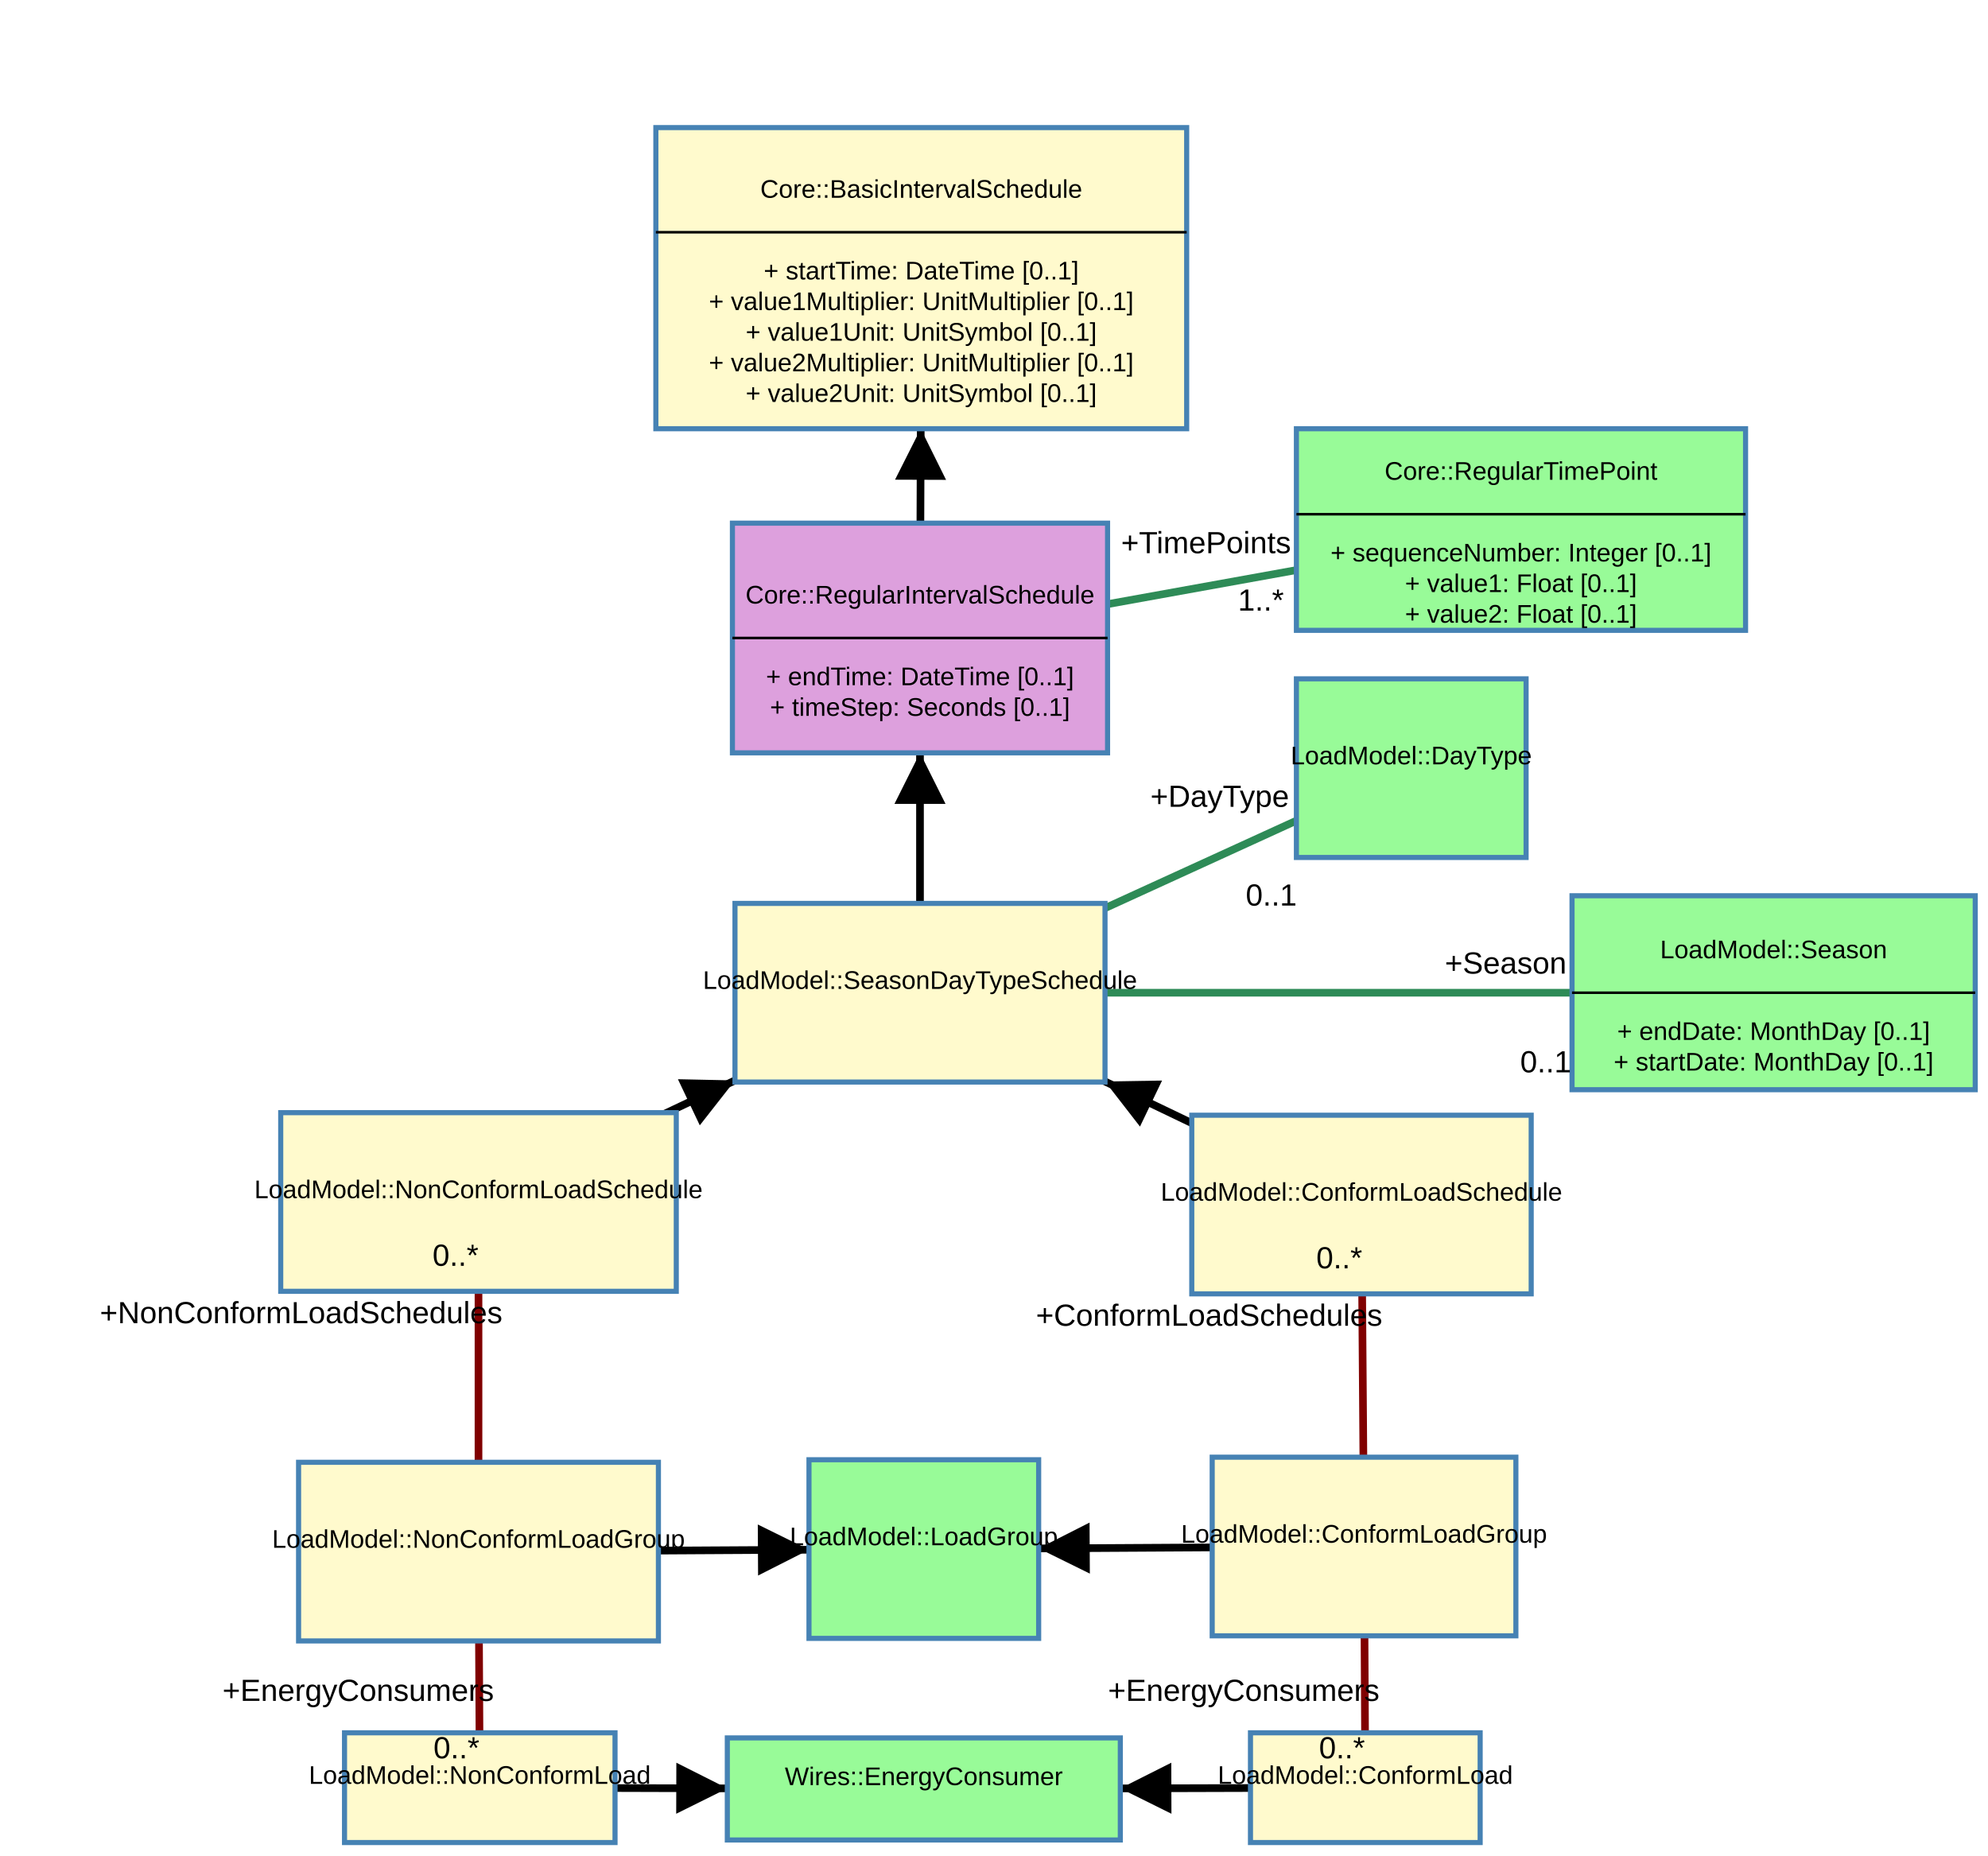
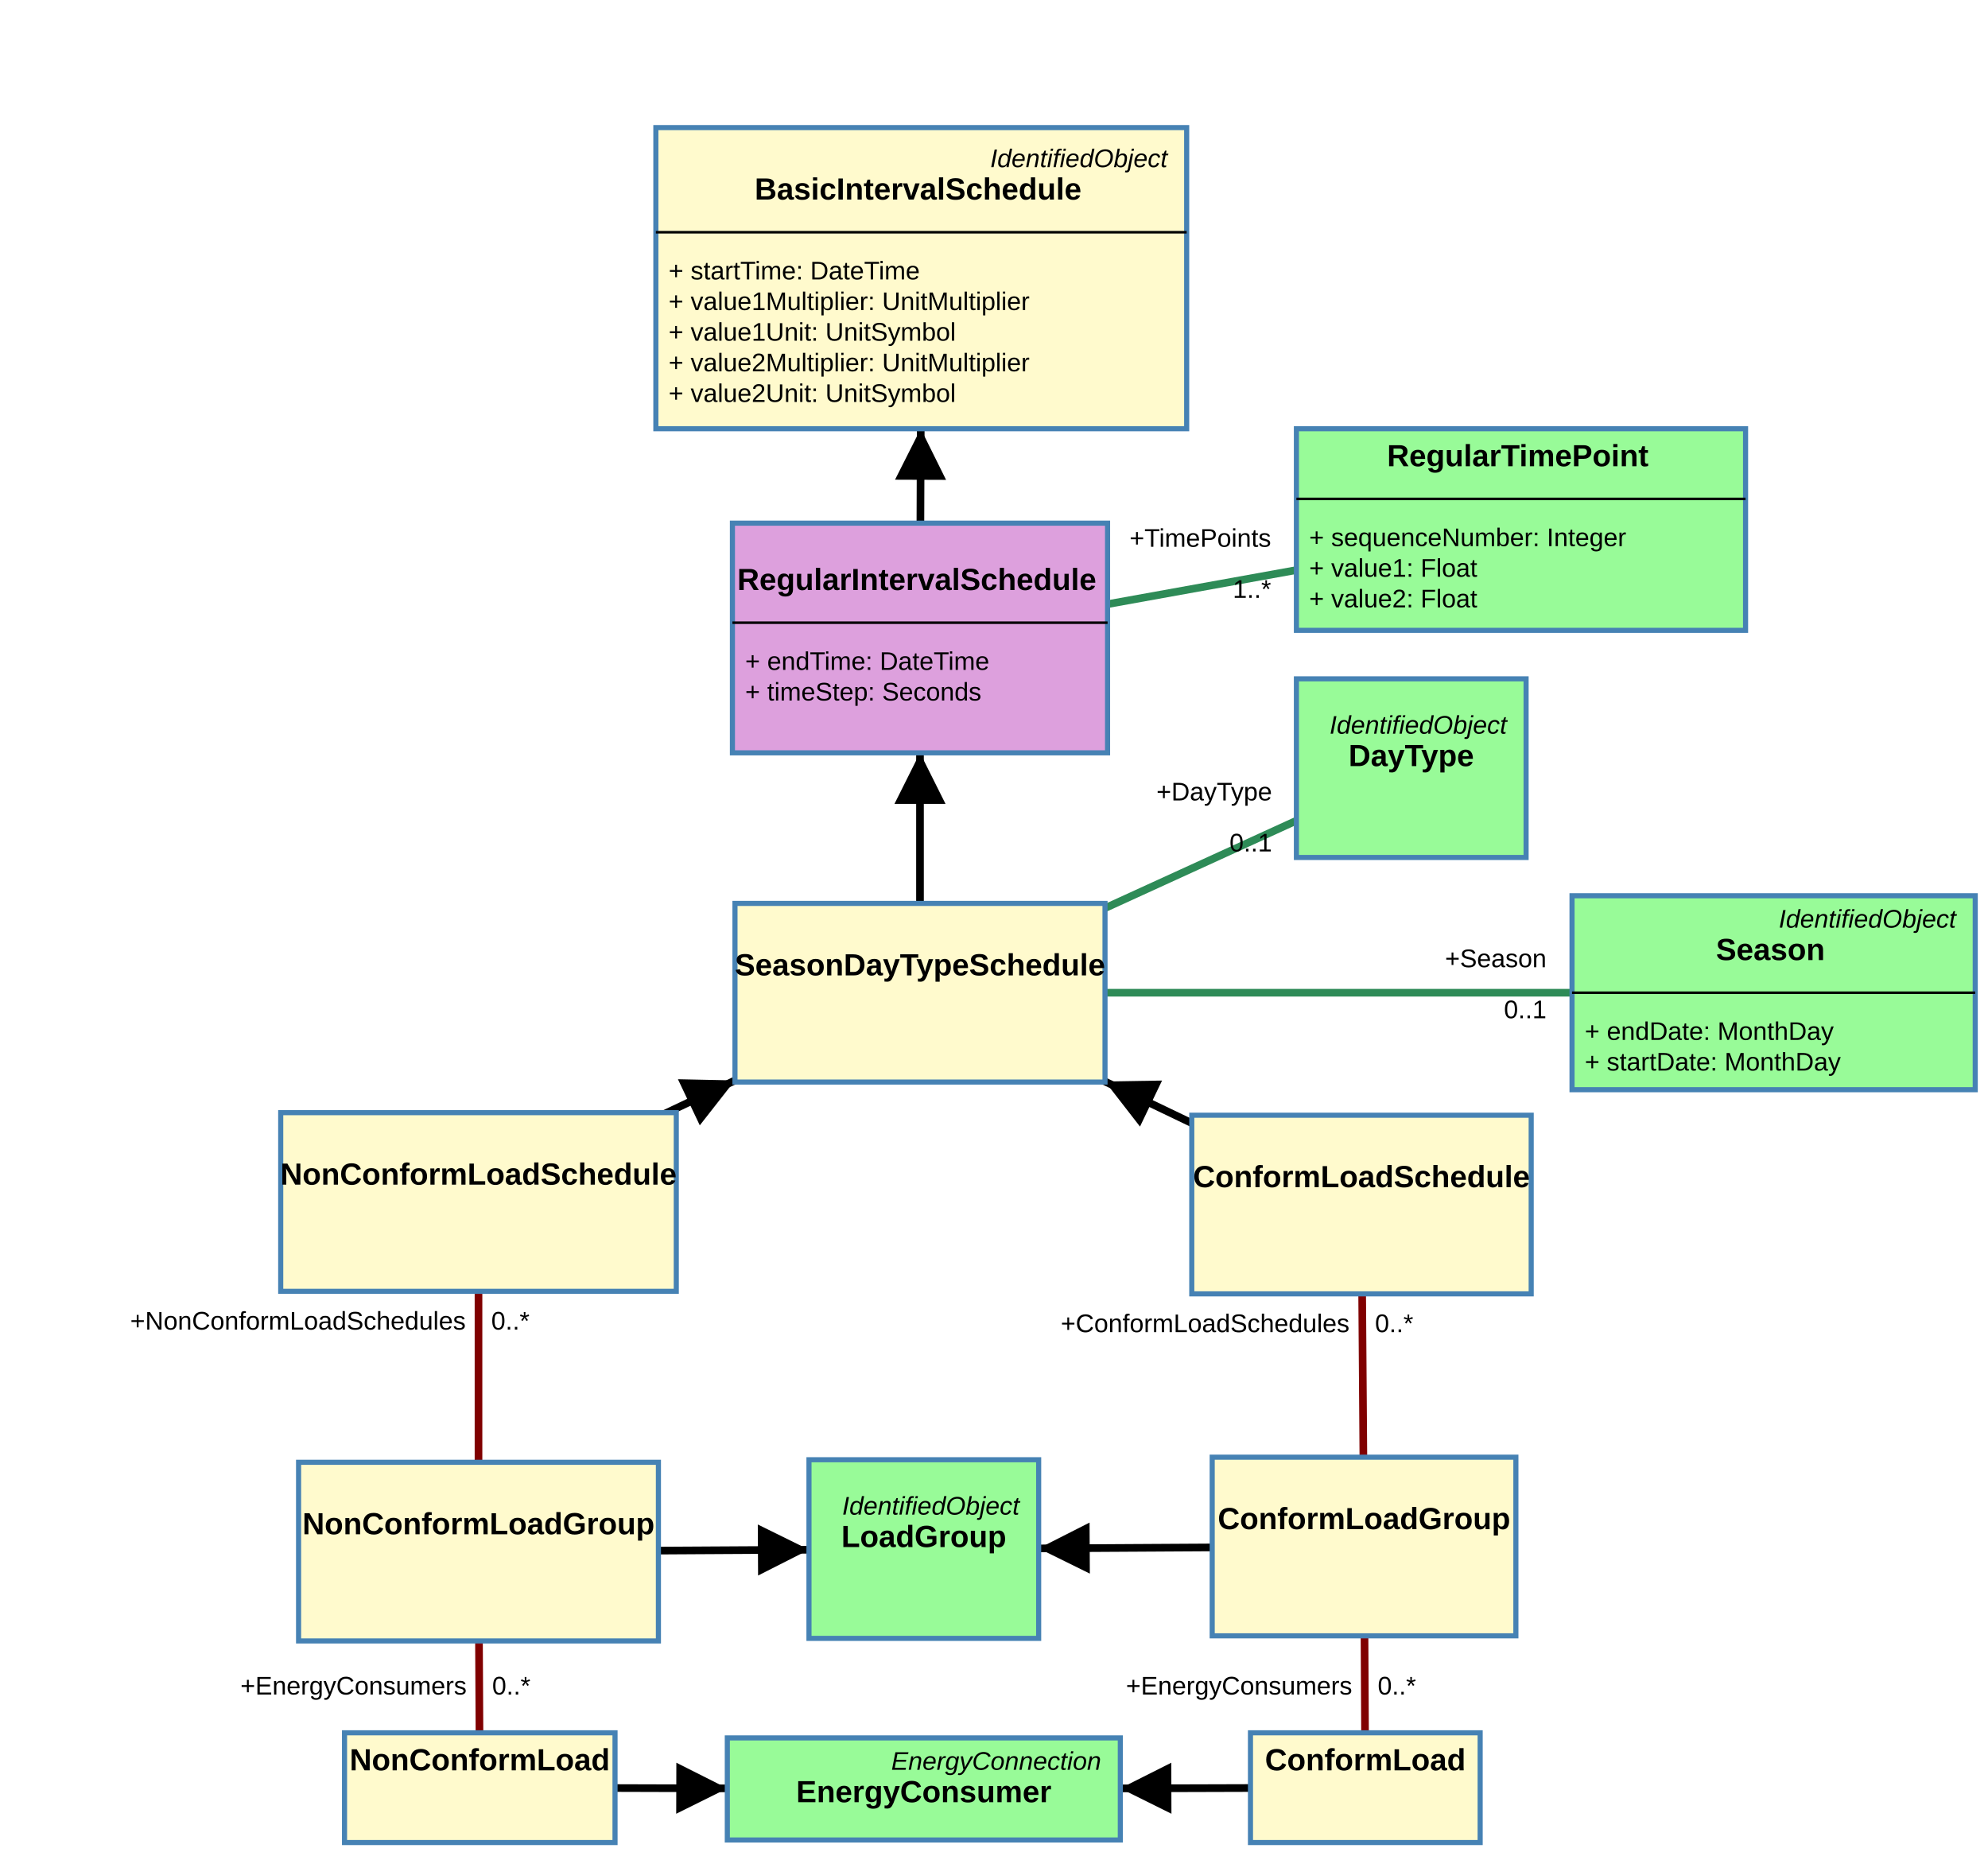
<svg xmlns="http://www.w3.org/2000/svg" width="779" height="727">
  <g class="zoom-group">
    <defs>
      <marker id="arrowhead" viewBox="-0 -5 10 10" refX="5" refY="0" orient="auto" markerWidth="10" markerHeight="10" xoverflow="visible">
        <path d="M 0,-5 L 10 ,0 L 0,5" fill="black" style="stroke: none;" />
      </marker>
    </defs>
    <line class="link" x1="187.5" y1="608" x2="362" y2="607" stroke="#000000" stroke-width="3" marker-end="url(#arrowhead)" />
    <line class="link" x1="534.5" y1="606" x2="362" y2="607" stroke="#000000" stroke-width="3" marker-end="url(#arrowhead)" />
    <line class="link" x1="533.5" y1="472" x2="360.5" y2="389" stroke="#000000" stroke-width="3" marker-end="url(#arrowhead)" />
    <line class="link" x1="534.5" y1="606" x2="533.5" y2="472" stroke="#800000" stroke-width="3" />
    <line class="link" x1="187.5" y1="471" x2="360.5" y2="389" stroke="#000000" stroke-width="3" marker-end="url(#arrowhead)" />
    <line class="link" x1="187.5" y1="608" x2="187.5" y2="471" stroke="#800000" stroke-width="3" />
    <line class="link" x1="553" y1="301" x2="360.5" y2="389" stroke="#2e8b57" stroke-width="3" />
    <line class="link" x1="360.5" y1="250" x2="596" y2="207.5" stroke="#2e8b57" stroke-width="3" />
    <line class="link" x1="535" y1="700.5" x2="362" y2="701" stroke="#000000" stroke-width="3" marker-end="url(#arrowhead)" />
    <line class="link" x1="534.5" y1="606" x2="535" y2="700.5" stroke="#800000" stroke-width="3" />
    <line class="link" x1="188" y1="700.5" x2="362" y2="701" stroke="#000000" stroke-width="3" marker-end="url(#arrowhead)" />
    <line class="link" x1="187.5" y1="608" x2="188" y2="700.5" stroke="#800000" stroke-width="3" />
    <line class="link" x1="695" y1="389" x2="360.5" y2="389" stroke="#2e8b57" stroke-width="3" />
    <line class="link" x1="360.5" y1="389" x2="360.5" y2="250" stroke="#000000" stroke-width="3" marker-end="url(#arrowhead)" />
    <line class="link" x1="360.5" y1="250" x2="361" y2="109" stroke="#000000" stroke-width="3" marker-end="url(#arrowhead)" />
    <line class="arrow" x2="307" y2="607.315" x1="187.5" y1="608" stroke="#000000" stroke-width="2" marker-end="url(#arrowhead)" />
    <line class="arrow" x2="417" y2="606.681" x1="534.5" y1="606" stroke="#000000" stroke-width="2" marker-end="url(#arrowhead)" />
    <line class="arrow" x2="442.016" y2="428.109" x1="533.5" y1="472" stroke="#000000" stroke-width="2" marker-end="url(#arrowhead)" />
    <line class="arrow" x2="278.964" y2="427.647" x1="187.5" y1="471" stroke="#000000" stroke-width="2" marker-end="url(#arrowhead)" />
    <line class="arrow" x2="449" y2="700.749" x1="535" y1="700.5" stroke="#000000" stroke-width="2" marker-end="url(#arrowhead)" />
    <line class="arrow" x2="275" y2="700.75" x1="188" y1="700.5" stroke="#000000" stroke-width="2" marker-end="url(#arrowhead)" />
    <line class="arrow" x2="360.5" y2="305" x1="360.5" y1="389" stroke="#000000" stroke-width="2" marker-end="url(#arrowhead)" />
    <line class="arrow" x2="360.755" y2="178" x1="360.5" y1="250" stroke="#000000" stroke-width="2" marker-end="url(#arrowhead)" />
    <g class="draggable" transform="translate(117, 573)">
      <rect class="box" width="141" height="70" style="fill: #fffacd; stroke: steelblue; stroke-width: 2px; cursor: move;" />
-       <text class="text" x="70.5" y="30" dy=".35em" text-anchor="middle" style="font-family: Arial, sans-serif; fill: black; font-size: 10px; pointer-events: none;">LoadModel::NonConformLoadGroup</text>
+       <text x="0" y="0" text-anchor="start" font-size="10px">
+         <tspan x="70.5" y="24" dy=".35em" text-anchor="middle" style="font-family: Arial, sans-serif; font-weight: 700; font-style: normal; fill: black; font-size: 12px; pointer-events: none;">NonConformLoadGroup</tspan>
+       </text>
    </g>
    <g class="draggable" transform="translate(288, 354)">
      <rect class="box" width="145" height="70" style="fill: #fffacd; stroke: steelblue; stroke-width: 2px; cursor: move;" />
-       <text class="text" x="72.5" y="30" dy=".35em" text-anchor="middle" style="font-family: Arial, sans-serif; fill: black; font-size: 10px; pointer-events: none;">LoadModel::SeasonDayTypeSchedule</text>
+       <text x="0" y="0" text-anchor="start" font-size="10px">
+         <tspan x="72.5" y="24" dy=".35em" text-anchor="middle" style="font-family: Arial, sans-serif; font-weight: 700; font-style: normal; fill: black; font-size: 12px; pointer-events: none;">SeasonDayTypeSchedule</tspan>
+       </text>
    </g>
    <g class="draggable" transform="translate(110, 436)">
      <rect class="box" width="155" height="70" style="fill: #fffacd; stroke: steelblue; stroke-width: 2px; cursor: move;" />
-       <text class="text" x="77.5" y="30" dy=".35em" text-anchor="middle" style="font-family: Arial, sans-serif; fill: black; font-size: 10px; pointer-events: none;">LoadModel::NonConformLoadSchedule</text>
+       <text x="0" y="0" text-anchor="start" font-size="10px">
+         <tspan x="77.5" y="24" dy=".35em" text-anchor="middle" style="font-family: Arial, sans-serif; font-weight: 700; font-style: normal; fill: black; font-size: 12px; pointer-events: none;">NonConformLoadSchedule</tspan>
+       </text>
    </g>
    <g class="draggable" transform="translate(285, 681)">
      <rect class="box" width="154" height="40" style="fill: #98fb98; stroke: steelblue; stroke-width: 2px; cursor: move;" />
-       <text class="text" x="77" y="15" dy=".35em" text-anchor="middle" style="font-family: Arial, sans-serif; fill: black; font-size: 10px; pointer-events: none;">Wires::EnergyConsumer</text>
+       <text x="0" y="0" text-anchor="start" font-size="10px">
+         <tspan x="149" y="9" dy=".35em" text-anchor="end" style="font-family: Arial, sans-serif; font-weight: 400; font-style: italic; fill: black; font-size: 10px; pointer-events: none;">EnergyConnection</tspan>
+         <tspan x="77" y="21" dy=".35em" text-anchor="middle" style="font-family: Arial, sans-serif; font-weight: 700; font-style: normal; fill: black; font-size: 12px; pointer-events: none;">EnergyConsumer</tspan>
+       </text>
    </g>
    <g class="draggable" transform="translate(616, 351)">
      <rect class="box" width="158" height="76" style="fill: #98fb98; stroke: steelblue; stroke-width: 2px; cursor: move;" />
-       <text class="text" x="79" y="21" dy=".35em" text-anchor="middle" style="font-family: Arial, sans-serif; fill: black; font-size: 10px; pointer-events: none;">LoadModel::Season</text>
+       <text x="0" y="0" text-anchor="start" font-size="10px">
+         <tspan x="153" y="9" dy=".35em" text-anchor="end" style="font-family: Arial, sans-serif; font-weight: 400; font-style: italic; fill: black; font-size: 10px; pointer-events: none;">IdentifiedObject</tspan>
+         <tspan x="79" y="21" dy=".35em" text-anchor="middle" style="font-family: Arial, sans-serif; font-weight: 700; font-style: normal; fill: black; font-size: 12px; pointer-events: none;">Season</tspan>
+         <tspan x="5" y="53" dy=".35em" text-anchor="start" style="font-family: Arial, sans-serif; font-weight: 400; font-style: normal; fill: black; font-size: 10px; pointer-events: none;">+   endDate: MonthDay</tspan>
+         <tspan x="5" y="65" dy=".35em" text-anchor="start" style="font-family: Arial, sans-serif; font-weight: 400; font-style: normal; fill: black; font-size: 10px; pointer-events: none;">+   startDate: MonthDay</tspan>
+       </text>
      <line x1="0" x2="158" y1="38" y2="38" stroke="black" stroke-width="1" />
-       <text class="text" x="79" y="53" dy=".35em" text-anchor="middle" style="font-family: Arial, sans-serif; fill: black; font-size: 10px; pointer-events: none;">+  endDate: MonthDay [0..1]</text>
-       <text class="text" x="79" y="65" dy=".35em" text-anchor="middle" style="font-family: Arial, sans-serif; fill: black; font-size: 10px; pointer-events: none;">+  startDate: MonthDay [0..1]</text>
    </g>
    <g class="draggable" transform="translate(257, 50)">
      <rect class="box" width="208" height="118" style="fill: #fffacd; stroke: steelblue; stroke-width: 2px; cursor: move;" />
-       <text class="text" x="104" y="24" dy=".35em" text-anchor="middle" style="font-family: Arial, sans-serif; fill: black; font-size: 10px; pointer-events: none;">Core::BasicIntervalSchedule</text>
+       <text x="0" y="0" text-anchor="start" font-size="10px">
+         <tspan x="203" y="12" dy=".35em" text-anchor="end" style="font-family: Arial, sans-serif; font-weight: 400; font-style: italic; fill: black; font-size: 10px; pointer-events: none;">IdentifiedObject</tspan>
+         <tspan x="104" y="24" dy=".35em" text-anchor="middle" style="font-family: Arial, sans-serif; font-weight: 700; font-style: normal; fill: black; font-size: 12px; pointer-events: none;">BasicIntervalSchedule</tspan>
+         <tspan x="5" y="56" dy=".35em" text-anchor="start" style="font-family: Arial, sans-serif; font-weight: 400; font-style: normal; fill: black; font-size: 10px; pointer-events: none;">+   startTime: DateTime</tspan>
+         <tspan x="5" y="68" dy=".35em" text-anchor="start" style="font-family: Arial, sans-serif; font-weight: 400; font-style: normal; fill: black; font-size: 10px; pointer-events: none;">+   value1Multiplier: UnitMultiplier</tspan>
+         <tspan x="5" y="80" dy=".35em" text-anchor="start" style="font-family: Arial, sans-serif; font-weight: 400; font-style: normal; fill: black; font-size: 10px; pointer-events: none;">+   value1Unit: UnitSymbol</tspan>
+         <tspan x="5" y="92" dy=".35em" text-anchor="start" style="font-family: Arial, sans-serif; font-weight: 400; font-style: normal; fill: black; font-size: 10px; pointer-events: none;">+   value2Multiplier: UnitMultiplier</tspan>
+         <tspan x="5" y="104" dy=".35em" text-anchor="start" style="font-family: Arial, sans-serif; font-weight: 400; font-style: normal; fill: black; font-size: 10px; pointer-events: none;">+   value2Unit: UnitSymbol</tspan>
+       </text>
      <line x1="0" x2="208" y1="41" y2="41" stroke="black" stroke-width="1" />
-       <text class="text" x="104" y="56" dy=".35em" text-anchor="middle" style="font-family: Arial, sans-serif; fill: black; font-size: 10px; pointer-events: none;">+  startTime: DateTime [0..1]</text>
-       <text class="text" x="104" y="68" dy=".35em" text-anchor="middle" style="font-family: Arial, sans-serif; fill: black; font-size: 10px; pointer-events: none;">+  value1Multiplier: UnitMultiplier [0..1]</text>
-       <text class="text" x="104" y="80" dy=".35em" text-anchor="middle" style="font-family: Arial, sans-serif; fill: black; font-size: 10px; pointer-events: none;">+  value1Unit: UnitSymbol [0..1]</text>
-       <text class="text" x="104" y="92" dy=".35em" text-anchor="middle" style="font-family: Arial, sans-serif; fill: black; font-size: 10px; pointer-events: none;">+  value2Multiplier: UnitMultiplier [0..1]</text>
-       <text class="text" x="104" y="104" dy=".35em" text-anchor="middle" style="font-family: Arial, sans-serif; fill: black; font-size: 10px; pointer-events: none;">+  value2Unit: UnitSymbol [0..1]</text>
    </g>
    <g class="draggable" transform="translate(508, 168)">
      <rect class="box" width="176" height="79" style="fill: #98fb98; stroke: steelblue; stroke-width: 2px; cursor: move;" />
-       <text class="text" x="88" y="16.5" dy=".35em" text-anchor="middle" style="font-family: Arial, sans-serif; fill: black; font-size: 10px; pointer-events: none;">Core::RegularTimePoint</text>
-       <line x1="0" x2="176" y1="33.5" y2="33.5" stroke="black" stroke-width="1" />
-       <text class="text" x="88" y="48.5" dy=".35em" text-anchor="middle" style="font-family: Arial, sans-serif; fill: black; font-size: 10px; pointer-events: none;">+  sequenceNumber: Integer [0..1]</text>
-       <text class="text" x="88" y="60.5" dy=".35em" text-anchor="middle" style="font-family: Arial, sans-serif; fill: black; font-size: 10px; pointer-events: none;">+  value1: Float [0..1]</text>
-       <text class="text" x="88" y="72.5" dy=".35em" text-anchor="middle" style="font-family: Arial, sans-serif; fill: black; font-size: 10px; pointer-events: none;">+  value2: Float [0..1]</text>
+       <text x="0" y="0" text-anchor="start" font-size="10px">
+         <tspan x="88" y="10.5" dy=".35em" text-anchor="middle" style="font-family: Arial, sans-serif; font-weight: 700; font-style: normal; fill: black; font-size: 12px; pointer-events: none;">RegularTimePoint</tspan>
+         <tspan x="5" y="42.5" dy=".35em" text-anchor="start" style="font-family: Arial, sans-serif; font-weight: 400; font-style: normal; fill: black; font-size: 10px; pointer-events: none;">+   sequenceNumber: Integer</tspan>
+         <tspan x="5" y="54.5" dy=".35em" text-anchor="start" style="font-family: Arial, sans-serif; font-weight: 400; font-style: normal; fill: black; font-size: 10px; pointer-events: none;">+   value1: Float</tspan>
+         <tspan x="5" y="66.5" dy=".35em" text-anchor="start" style="font-family: Arial, sans-serif; font-weight: 400; font-style: normal; fill: black; font-size: 10px; pointer-events: none;">+   value2: Float</tspan>
+       </text>
+       <line x1="0" x2="176" y1="27.5" y2="27.5" stroke="black" stroke-width="1" />
    </g>
    <g class="draggable" transform="translate(287, 205)">
      <rect class="box" width="147" height="90" style="fill: #dda0dd; stroke: steelblue; stroke-width: 2px; cursor: move;" />
-       <text class="text" x="73.5" y="28" dy=".35em" text-anchor="middle" style="font-family: Arial, sans-serif; fill: black; font-size: 10px; pointer-events: none;">Core::RegularIntervalSchedule</text>
-       <line x1="0" x2="147" y1="45" y2="45" stroke="black" stroke-width="1" />
-       <text class="text" x="73.5" y="60" dy=".35em" text-anchor="middle" style="font-family: Arial, sans-serif; fill: black; font-size: 10px; pointer-events: none;">+  endTime: DateTime [0..1]</text>
-       <text class="text" x="73.5" y="72" dy=".35em" text-anchor="middle" style="font-family: Arial, sans-serif; fill: black; font-size: 10px; pointer-events: none;">+  timeStep: Seconds [0..1]</text>
+       <text x="0" y="0" text-anchor="start" font-size="10px">
+         <tspan x="73.5" y="22" dy=".35em" text-anchor="middle" style="font-family: Arial, sans-serif; font-weight: 700; font-style: normal; fill: black; font-size: 12px; pointer-events: none;">RegularIntervalSchedule</tspan>
+         <tspan x="5" y="54" dy=".35em" text-anchor="start" style="font-family: Arial, sans-serif; font-weight: 400; font-style: normal; fill: black; font-size: 10px; pointer-events: none;">+   endTime: DateTime</tspan>
+         <tspan x="5" y="66" dy=".35em" text-anchor="start" style="font-family: Arial, sans-serif; font-weight: 400; font-style: normal; fill: black; font-size: 10px; pointer-events: none;">+   timeStep: Seconds</tspan>
+       </text>
+       <line x1="0" x2="147" y1="39" y2="39" stroke="black" stroke-width="1" />
    </g>
    <g class="draggable" transform="translate(135, 679)">
      <rect class="box" width="106" height="43" style="fill: #fffacd; stroke: steelblue; stroke-width: 2px; cursor: move;" />
-       <text class="text" x="53" y="16.5" dy=".35em" text-anchor="middle" style="font-family: Arial, sans-serif; fill: black; font-size: 10px; pointer-events: none;">LoadModel::NonConformLoad</text>
+       <text x="0" y="0" text-anchor="start" font-size="10px">
+         <tspan x="53" y="10.5" dy=".35em" text-anchor="middle" style="font-family: Arial, sans-serif; font-weight: 700; font-style: normal; fill: black; font-size: 12px; pointer-events: none;">NonConformLoad</tspan>
+       </text>
    </g>
    <g class="draggable" transform="translate(490, 679)">
      <rect class="box" width="90" height="43" style="fill: #fffacd; stroke: steelblue; stroke-width: 2px; cursor: move;" />
-       <text class="text" x="45" y="16.5" dy=".35em" text-anchor="middle" style="font-family: Arial, sans-serif; fill: black; font-size: 10px; pointer-events: none;">LoadModel::ConformLoad</text>
+       <text x="0" y="0" text-anchor="start" font-size="10px">
+         <tspan x="45" y="10.5" dy=".35em" text-anchor="middle" style="font-family: Arial, sans-serif; font-weight: 700; font-style: normal; fill: black; font-size: 12px; pointer-events: none;">ConformLoad</tspan>
+       </text>
    </g>
    <g class="draggable" transform="translate(467, 437)">
      <rect class="box" width="133" height="70" style="fill: #fffacd; stroke: steelblue; stroke-width: 2px; cursor: move;" />
-       <text class="text" x="66.5" y="30" dy=".35em" text-anchor="middle" style="font-family: Arial, sans-serif; fill: black; font-size: 10px; pointer-events: none;">LoadModel::ConformLoadSchedule</text>
+       <text x="0" y="0" text-anchor="start" font-size="10px">
+         <tspan x="66.5" y="24" dy=".35em" text-anchor="middle" style="font-family: Arial, sans-serif; font-weight: 700; font-style: normal; fill: black; font-size: 12px; pointer-events: none;">ConformLoadSchedule</tspan>
+       </text>
    </g>
    <g class="draggable" transform="translate(475, 571)">
      <rect class="box" width="119" height="70" style="fill: #fffacd; stroke: steelblue; stroke-width: 2px; cursor: move;" />
-       <text class="text" x="59.5" y="30" dy=".35em" text-anchor="middle" style="font-family: Arial, sans-serif; fill: black; font-size: 10px; pointer-events: none;">LoadModel::ConformLoadGroup</text>
+       <text x="0" y="0" text-anchor="start" font-size="10px">
+         <tspan x="59.5" y="24" dy=".35em" text-anchor="middle" style="font-family: Arial, sans-serif; font-weight: 700; font-style: normal; fill: black; font-size: 12px; pointer-events: none;">ConformLoadGroup</tspan>
+       </text>
    </g>
    <g class="draggable" transform="translate(508, 266)">
      <rect class="box" width="90" height="70" style="fill: #98fb98; stroke: steelblue; stroke-width: 2px; cursor: move;" />
-       <text class="text" x="45" y="30" dy=".35em" text-anchor="middle" style="font-family: Arial, sans-serif; fill: black; font-size: 10px; pointer-events: none;">LoadModel::DayType</text>
+       <text x="0" y="0" text-anchor="start" font-size="10px">
+         <tspan x="85" y="18" dy=".35em" text-anchor="end" style="font-family: Arial, sans-serif; font-weight: 400; font-style: italic; fill: black; font-size: 10px; pointer-events: none;">IdentifiedObject</tspan>
+         <tspan x="45" y="30" dy=".35em" text-anchor="middle" style="font-family: Arial, sans-serif; font-weight: 700; font-style: normal; fill: black; font-size: 12px; pointer-events: none;">DayType</tspan>
+       </text>
    </g>
    <g class="draggable" transform="translate(317, 572)">
      <rect class="box" width="90" height="70" style="fill: #98fb98; stroke: steelblue; stroke-width: 2px; cursor: move;" />
-       <text class="text" x="45" y="30" dy=".35em" text-anchor="middle" style="font-family: Arial, sans-serif; fill: black; font-size: 10px; pointer-events: none;">LoadModel::LoadGroup</text>
+       <text x="0" y="0" text-anchor="start" font-size="10px">
+         <tspan x="85" y="18" dy=".35em" text-anchor="end" style="font-family: Arial, sans-serif; font-weight: 400; font-style: italic; fill: black; font-size: 10px; pointer-events: none;">IdentifiedObject</tspan>
+         <tspan x="45" y="30" dy=".35em" text-anchor="middle" style="font-family: Arial, sans-serif; font-weight: 700; font-style: normal; fill: black; font-size: 12px; pointer-events: none;">LoadGroup</tspan>
+       </text>
    </g>
-     <text class="link-text-start-top" x="263" y="607.567" text-anchor="middle" style="font-family: Arial, sans-serif; font-size: 12px; fill: black;" />
-     <text class="link-text-start-top" x="470" y="606.374" text-anchor="middle" style="font-family: Arial, sans-serif; font-size: 12px; fill: black;" />
-     <text class="link-text-start-top" x="462.492" y="437.933" text-anchor="middle" style="font-family: Arial, sans-serif; font-size: 12px; fill: black;" />
-     <text class="link-text-start-top" x="482.201" y="558.5" text-anchor="middle" style="font-family: Arial, sans-serif; font-size: 12px; fill: black;" />
-     <text class="link-text-start-top" x="265.86" y="433.858" text-anchor="middle" style="font-family: Arial, sans-serif; font-size: 12px; fill: black;" />
-     <text class="link-text-start-top" x="126" y="560.5" text-anchor="middle" style="font-family: Arial, sans-serif; font-size: 12px; fill: black;" />
-     <text class="link-text-start-top" x="477.953" y="316.15" text-anchor="middle" style="font-family: Arial, sans-serif; font-size: 12px; fill: black;">+DayType</text>
-     <text class="link-text-start-top" x="482.921" y="228.348" text-anchor="middle" style="font-family: Arial, sans-serif; font-size: 12px; fill: black;" />
-     <text class="link-text-start-top" x="485" y="700.645" text-anchor="middle" style="font-family: Arial, sans-serif; font-size: 12px; fill: black;" />
-     <text class="link-text-start-top" x="503.712" y="653.5" text-anchor="middle" style="font-family: Arial, sans-serif; font-size: 12px; fill: black;" />
-     <text class="link-text-start-top" x="246" y="700.667" text-anchor="middle" style="font-family: Arial, sans-serif; font-size: 12px; fill: black;" />
-     <text class="link-text-start-top" x="156.716" y="655.5" text-anchor="middle" style="font-family: Arial, sans-serif; font-size: 12px; fill: black;" />
-     <text class="link-text-start-top" x="590" y="381.5" text-anchor="middle" style="font-family: Arial, sans-serif; font-size: 12px; fill: black;">+Season</text>
-     <text class="link-text-start-top" x="360.5" y="349" text-anchor="middle" style="font-family: Arial, sans-serif; font-size: 12px; fill: black;" />
-     <text class="link-text-start-top" x="360.677" y="200" text-anchor="middle" style="font-family: Arial, sans-serif; font-size: 12px; fill: black;" />
-     <text class="link-text-start-btm" x="263" y="607.567" dx="0.35em" dy="1.35em" text-anchor="middle" style="font-family: Arial, sans-serif; font-size: 12px; fill: black;" />
-     <text class="link-text-start-btm" x="470" y="606.374" dx="0.35em" dy="1.35em" text-anchor="middle" style="font-family: Arial, sans-serif; font-size: 12px; fill: black;" />
-     <text class="link-text-start-btm" x="462.492" y="437.933" dx="0.35em" dy="1.35em" text-anchor="middle" style="font-family: Arial, sans-serif; font-size: 12px; fill: black;" />
-     <text class="link-text-start-btm" x="530.701" y="581" dx="0.35em" dy="1.35em" text-anchor="middle" style="font-family: Arial, sans-serif; font-size: 12px; fill: black;" />
-     <text class="link-text-start-btm" x="265.86" y="433.858" dx="0.35em" dy="1.35em" text-anchor="middle" style="font-family: Arial, sans-serif; font-size: 12px; fill: black;" />
-     <text class="link-text-start-btm" x="184" y="583" dx="0.35em" dy="1.35em" text-anchor="middle" style="font-family: Arial, sans-serif; font-size: 12px; fill: black;" />
-     <text class="link-text-start-btm" x="493.953" y="338.65" dx="0.35em" dy="1.35em" text-anchor="middle" style="font-family: Arial, sans-serif; font-size: 12px; fill: black;">0..1</text>
-     <text class="link-text-start-btm" x="442.421" y="250.848" dx="0.35em" dy="1.35em" text-anchor="middle" style="font-family: Arial, sans-serif; font-size: 12px; fill: black;" />
-     <text class="link-text-start-btm" x="485" y="700.645" dx="0.35em" dy="1.35em" text-anchor="middle" style="font-family: Arial, sans-serif; font-size: 12px; fill: black;" />
-     <text class="link-text-start-btm" x="525.212" y="631" dx="0.35em" dy="1.35em" text-anchor="middle" style="font-family: Arial, sans-serif; font-size: 12px; fill: black;" />
-     <text class="link-text-start-btm" x="246" y="700.667" dx="0.35em" dy="1.35em" text-anchor="middle" style="font-family: Arial, sans-serif; font-size: 12px; fill: black;" />
-     <text class="link-text-start-btm" x="178.216" y="633" dx="0.35em" dy="1.35em" text-anchor="middle" style="font-family: Arial, sans-serif; font-size: 12px; fill: black;" />
-     <text class="link-text-start-btm" x="601.5" y="404" dx="0.35em" dy="1.35em" text-anchor="middle" style="font-family: Arial, sans-serif; font-size: 12px; fill: black;">0..1</text>
-     <text class="link-text-start-btm" x="360.5" y="349" dx="0.35em" dy="1.35em" text-anchor="middle" style="font-family: Arial, sans-serif; font-size: 12px; fill: black;" />
-     <text class="link-text-start-btm" x="360.677" y="200" dx="0.35em" dy="1.35em" text-anchor="middle" style="font-family: Arial, sans-serif; font-size: 12px; fill: black;" />
-     <text class="link-text-end-top" x="312" y="607.287" text-anchor="middle" style="font-family: Arial, sans-serif; font-size: 12px; fill: black;" />
-     <text class="link-text-end-top" x="412" y="606.71" text-anchor="middle" style="font-family: Arial, sans-serif; font-size: 12px; fill: black;" />
-     <text class="link-text-end-top" x="437.508" y="425.946" text-anchor="middle" style="font-family: Arial, sans-serif; font-size: 12px; fill: black;" />
-     <text class="link-text-end-top" x="473.799" y="519.5" text-anchor="middle" style="font-family: Arial, sans-serif; font-size: 12px; fill: black;">+ConformLoadSchedules</text>
-     <text class="link-text-end-top" x="283.482" y="425.506" text-anchor="middle" style="font-family: Arial, sans-serif; font-size: 12px; fill: black;" />
-     <text class="link-text-end-top" x="118" y="518.5" text-anchor="middle" style="font-family: Arial, sans-serif; font-size: 12px; fill: black;">+NonConformLoadSchedules</text>
-     <text class="link-text-end-top" x="502.547" y="346.278" text-anchor="middle" style="font-family: Arial, sans-serif; font-size: 12px; fill: black;" />
-     <text class="link-text-end-top" x="472.579" y="216.769" text-anchor="middle" style="font-family: Arial, sans-serif; font-size: 12px; fill: black;">+TimePoints</text>
-     <text class="link-text-end-top" x="444" y="700.763" text-anchor="middle" style="font-family: Arial, sans-serif; font-size: 12px; fill: black;" />
-     <text class="link-text-end-top" x="487.36" y="666.5" text-anchor="middle" style="font-family: Arial, sans-serif; font-size: 12px; fill: black;">+EnergyConsumers</text>
-     <text class="link-text-end-top" x="280" y="700.764" text-anchor="middle" style="font-family: Arial, sans-serif; font-size: 12px; fill: black;" />
-     <text class="link-text-end-top" x="140.357" y="666.5" text-anchor="middle" style="font-family: Arial, sans-serif; font-size: 12px; fill: black;">+EnergyConsumers</text>
-     <text class="link-text-end-top" x="503" y="381.5" text-anchor="middle" style="font-family: Arial, sans-serif; font-size: 12px; fill: black;" />
-     <text class="link-text-end-top" x="360.5" y="300" text-anchor="middle" style="font-family: Arial, sans-serif; font-size: 12px; fill: black;" />
-     <text class="link-text-end-top" x="360.773" y="173" text-anchor="middle" style="font-family: Arial, sans-serif; font-size: 12px; fill: black;" />
-     <text class="link-text-end-btm" x="312" y="607.287" text-anchor="middle" style="font-family: Arial, sans-serif; font-size: 12px; fill: black;" />
-     <text class="link-text-end-btm" x="412" y="606.71" text-anchor="middle" style="font-family: Arial, sans-serif; font-size: 12px; fill: black;" />
-     <text class="link-text-end-btm" x="437.508" y="425.946" text-anchor="middle" style="font-family: Arial, sans-serif; font-size: 12px; fill: black;" />
-     <text class="link-text-end-btm" x="524.799" y="497" text-anchor="middle" style="font-family: Arial, sans-serif; font-size: 12px; fill: black;">0..*</text>
-     <text class="link-text-end-btm" x="283.482" y="425.506" text-anchor="middle" style="font-family: Arial, sans-serif; font-size: 12px; fill: black;" />
-     <text class="link-text-end-btm" x="178.5" y="496" text-anchor="middle" style="font-family: Arial, sans-serif; font-size: 12px; fill: black;">0..*</text>
-     <text class="link-text-end-btm" x="446.547" y="368.778" text-anchor="middle" style="font-family: Arial, sans-serif; font-size: 12px; fill: black;" />
-     <text class="link-text-end-btm" x="494.079" y="239.269" text-anchor="middle" style="font-family: Arial, sans-serif; font-size: 12px; fill: black;">1..*</text>
-     <text class="link-text-end-btm" x="444" y="700.763" text-anchor="middle" style="font-family: Arial, sans-serif; font-size: 12px; fill: black;" />
-     <text class="link-text-end-btm" x="525.86" y="689" text-anchor="middle" style="font-family: Arial, sans-serif; font-size: 12px; fill: black;">0..*</text>
-     <text class="link-text-end-btm" x="280" y="700.764" text-anchor="middle" style="font-family: Arial, sans-serif; font-size: 12px; fill: black;" />
-     <text class="link-text-end-btm" x="178.857" y="689" text-anchor="middle" style="font-family: Arial, sans-serif; font-size: 12px; fill: black;">0..*</text>
-     <text class="link-text-end-btm" x="447" y="404" text-anchor="middle" style="font-family: Arial, sans-serif; font-size: 12px; fill: black;" />
-     <text class="link-text-end-btm" x="360.5" y="300" text-anchor="middle" style="font-family: Arial, sans-serif; font-size: 12px; fill: black;" />
-     <text class="link-text-end-btm" x="360.773" y="173" text-anchor="middle" style="font-family: Arial, sans-serif; font-size: 12px; fill: black;" />
+     <text class="link-text-start-top" x="268" y="607.567" text-anchor="start" dy="-1em" style="font-family: Arial, sans-serif; font-size: 10px; fill: black;" />
+     <text class="link-text-start-top" x="465" y="606.374" text-anchor="end" dy="-1em" style="font-family: Arial, sans-serif; font-size: 10px; fill: black;" />
+     <text class="link-text-start-top" x="457.492" y="437.933" text-anchor="end" dy="-1em" style="font-family: Arial, sans-serif; font-size: 10px; fill: black;" />
+     <text class="link-text-start-top" x="529.201" y="566" text-anchor="end" dy="-1em" style="font-family: Arial, sans-serif; font-size: 10px; fill: black;" />
+     <text class="link-text-start-top" x="260.86" y="433.858" text-anchor="end" dy="-1em" style="font-family: Arial, sans-serif; font-size: 10px; fill: black;" />
+     <text class="link-text-start-top" x="182.5" y="568" text-anchor="end" dy="-1em" style="font-family: Arial, sans-serif; font-size: 10px; fill: black;" />
+     <text class="link-text-start-top" x="498.453" y="323.65" text-anchor="end" dy="-1em" style="font-family: Arial, sans-serif; font-size: 10px; fill: black;">+DayType</text>
+     <text class="link-text-start-top" x="443.921" y="235.848" text-anchor="start" dy="-1em" style="font-family: Arial, sans-serif; font-size: 10px; fill: black;" />
+     <text class="link-text-start-top" x="480" y="700.645" text-anchor="end" dy="-1em" style="font-family: Arial, sans-serif; font-size: 10px; fill: black;" />
+     <text class="link-text-start-top" x="529.712" y="646" text-anchor="end" dy="1em" style="font-family: Arial, sans-serif; font-size: 10px; fill: black;" />
+     <text class="link-text-start-top" x="251" y="700.667" text-anchor="start" dy="-1em" style="font-family: Arial, sans-serif; font-size: 10px; fill: black;" />
+     <text class="link-text-start-top" x="182.716" y="648" text-anchor="end" dy="1em" style="font-family: Arial, sans-serif; font-size: 10px; fill: black;" />
+     <text class="link-text-start-top" x="606" y="389" text-anchor="end" dy="-1em" style="font-family: Arial, sans-serif; font-size: 10px; fill: black;">+Season</text>
+     <text class="link-text-start-top" x="355.5" y="349" text-anchor="end" dy="-1em" style="font-family: Arial, sans-serif; font-size: 10px; fill: black;" />
+     <text class="link-text-start-top" x="355.677" y="200" text-anchor="end" dy="-1em" style="font-family: Arial, sans-serif; font-size: 10px; fill: black;" />
+     <text class="link-text-start-btm" x="268" y="607.567" dy="1em" text-anchor="start" style="font-family: Arial, sans-serif; font-size: 10px; fill: black;" />
+     <text class="link-text-start-btm" x="465" y="606.374" dy="1em" text-anchor="end" style="font-family: Arial, sans-serif; font-size: 10px; fill: black;" />
+     <text class="link-text-start-btm" x="457.492" y="437.933" dy="1em" text-anchor="end" style="font-family: Arial, sans-serif; font-size: 10px; fill: black;" />
+     <text class="link-text-start-btm" x="539.201" y="566" dy="-1em" text-anchor="start" style="font-family: Arial, sans-serif; font-size: 10px; fill: black;" />
+     <text class="link-text-start-btm" x="270.86" y="433.858" dy="-1em" text-anchor="start" style="font-family: Arial, sans-serif; font-size: 10px; fill: black;" />
+     <text class="link-text-start-btm" x="192.5" y="568" dy="-1em" text-anchor="start" style="font-family: Arial, sans-serif; font-size: 10px; fill: black;" />
+     <text class="link-text-start-btm" x="498.453" y="323.65" dy="1em" text-anchor="end" style="font-family: Arial, sans-serif; font-size: 10px; fill: black;">0..1</text>
+     <text class="link-text-start-btm" x="443.921" y="235.848" dy="1em" text-anchor="start" style="font-family: Arial, sans-serif; font-size: 10px; fill: black;" />
+     <text class="link-text-start-btm" x="480" y="700.645" dy="1em" text-anchor="end" style="font-family: Arial, sans-serif; font-size: 10px; fill: black;" />
+     <text class="link-text-start-btm" x="539.712" y="646" dy="1em" text-anchor="start" style="font-family: Arial, sans-serif; font-size: 10px; fill: black;" />
+     <text class="link-text-start-btm" x="251" y="700.667" dy="1em" text-anchor="start" style="font-family: Arial, sans-serif; font-size: 10px; fill: black;" />
+     <text class="link-text-start-btm" x="192.716" y="648" dy="1em" text-anchor="start" style="font-family: Arial, sans-serif; font-size: 10px; fill: black;" />
+     <text class="link-text-start-btm" x="606" y="389" dy="1em" text-anchor="end" style="font-family: Arial, sans-serif; font-size: 10px; fill: black;">0..1</text>
+     <text class="link-text-start-btm" x="365.5" y="349" dy="-1em" text-anchor="start" style="font-family: Arial, sans-serif; font-size: 10px; fill: black;" />
+     <text class="link-text-start-btm" x="365.677" y="200" dy="-1em" text-anchor="start" style="font-family: Arial, sans-serif; font-size: 10px; fill: black;" />
+     <text class="link-text-end-top" x="307" y="607.287" dy="-1em" text-anchor="end" style="font-family: Arial, sans-serif; font-size: 10px; fill: black;" />
+     <text class="link-text-end-top" x="417" y="606.71" dy="-1em" text-anchor="start" style="font-family: Arial, sans-serif; font-size: 10px; fill: black;" />
+     <text class="link-text-end-top" x="442.508" y="425.946" dy="-1em" text-anchor="start" style="font-family: Arial, sans-serif; font-size: 10px; fill: black;" />
+     <text class="link-text-end-top" x="528.799" y="512" dy="1em" text-anchor="end" style="font-family: Arial, sans-serif; font-size: 10px; fill: black;">+ConformLoadSchedules</text>
+     <text class="link-text-end-top" x="278.482" y="425.506" dy="-1em" text-anchor="end" style="font-family: Arial, sans-serif; font-size: 10px; fill: black;" />
+     <text class="link-text-end-top" x="182.5" y="511" dy="1em" text-anchor="end" style="font-family: Arial, sans-serif; font-size: 10px; fill: black;">+NonConformLoadSchedules</text>
+     <text class="link-text-end-top" x="442.547" y="353.778" dy="-1em" text-anchor="start" style="font-family: Arial, sans-serif; font-size: 10px; fill: black;" />
+     <text class="link-text-end-top" x="498.079" y="224.269" dy="-1em" text-anchor="end" style="font-family: Arial, sans-serif; font-size: 10px; fill: black;">+TimePoints</text>
+     <text class="link-text-end-top" x="449" y="700.763" dy="-1em" text-anchor="start" style="font-family: Arial, sans-serif; font-size: 10px; fill: black;" />
+     <text class="link-text-end-top" x="529.86" y="674" dy="-1em" text-anchor="end" style="font-family: Arial, sans-serif; font-size: 10px; fill: black;">+EnergyConsumers</text>
+     <text class="link-text-end-top" x="275" y="700.764" dy="-1em" text-anchor="end" style="font-family: Arial, sans-serif; font-size: 10px; fill: black;" />
+     <text class="link-text-end-top" x="182.857" y="674" dy="-1em" text-anchor="end" style="font-family: Arial, sans-serif; font-size: 10px; fill: black;">+EnergyConsumers</text>
+     <text class="link-text-end-top" x="443" y="389" dy="-1em" text-anchor="start" style="font-family: Arial, sans-serif; font-size: 10px; fill: black;" />
+     <text class="link-text-end-top" x="355.5" y="300" dy="1em" text-anchor="end" style="font-family: Arial, sans-serif; font-size: 10px; fill: black;" />
+     <text class="link-text-end-top" x="355.773" y="173" dy="1em" text-anchor="end" style="font-family: Arial, sans-serif; font-size: 10px; fill: black;" />
+     <text class="link-text-end-btm" x="307" y="607.287" dy="1em" text-anchor="end" style="font-family: Arial, sans-serif; font-size: 10px; fill: black;" />
+     <text class="link-text-end-btm" x="417" y="606.71" dy="1em" text-anchor="start" style="font-family: Arial, sans-serif; font-size: 10px; fill: black;" />
+     <text class="link-text-end-btm" x="442.508" y="425.946" dy="1em" text-anchor="start" style="font-family: Arial, sans-serif; font-size: 10px; fill: black;" />
+     <text class="link-text-end-btm" x="538.799" y="512" dy="1em" text-anchor="start" style="font-family: Arial, sans-serif; font-size: 10px; fill: black;">0..*</text>
+     <text class="link-text-end-btm" x="278.482" y="425.506" dy="1em" text-anchor="end" style="font-family: Arial, sans-serif; font-size: 10px; fill: black;" />
+     <text class="link-text-end-btm" x="192.5" y="511" dy="1em" text-anchor="start" style="font-family: Arial, sans-serif; font-size: 10px; fill: black;">0..*</text>
+     <text class="link-text-end-btm" x="442.547" y="353.778" dy="1em" text-anchor="start" style="font-family: Arial, sans-serif; font-size: 10px; fill: black;" />
+     <text class="link-text-end-btm" x="498.079" y="224.269" dy="1em" text-anchor="end" style="font-family: Arial, sans-serif; font-size: 10px; fill: black;">1..*</text>
+     <text class="link-text-end-btm" x="449" y="700.763" dy="1em" text-anchor="start" style="font-family: Arial, sans-serif; font-size: 10px; fill: black;" />
+     <text class="link-text-end-btm" x="539.86" y="674" dy="-1em" text-anchor="start" style="font-family: Arial, sans-serif; font-size: 10px; fill: black;">0..*</text>
+     <text class="link-text-end-btm" x="275" y="700.764" dy="1em" text-anchor="end" style="font-family: Arial, sans-serif; font-size: 10px; fill: black;" />
+     <text class="link-text-end-btm" x="192.857" y="674" dy="-1em" text-anchor="start" style="font-family: Arial, sans-serif; font-size: 10px; fill: black;">0..*</text>
+     <text class="link-text-end-btm" x="443" y="389" dy="1em" text-anchor="start" style="font-family: Arial, sans-serif; font-size: 10px; fill: black;" />
+     <text class="link-text-end-btm" x="365.5" y="300" dy="1em" text-anchor="start" style="font-family: Arial, sans-serif; font-size: 10px; fill: black;" />
+     <text class="link-text-end-btm" x="365.773" y="173" dy="1em" text-anchor="start" style="font-family: Arial, sans-serif; font-size: 10px; fill: black;" />
  </g>
</svg>
